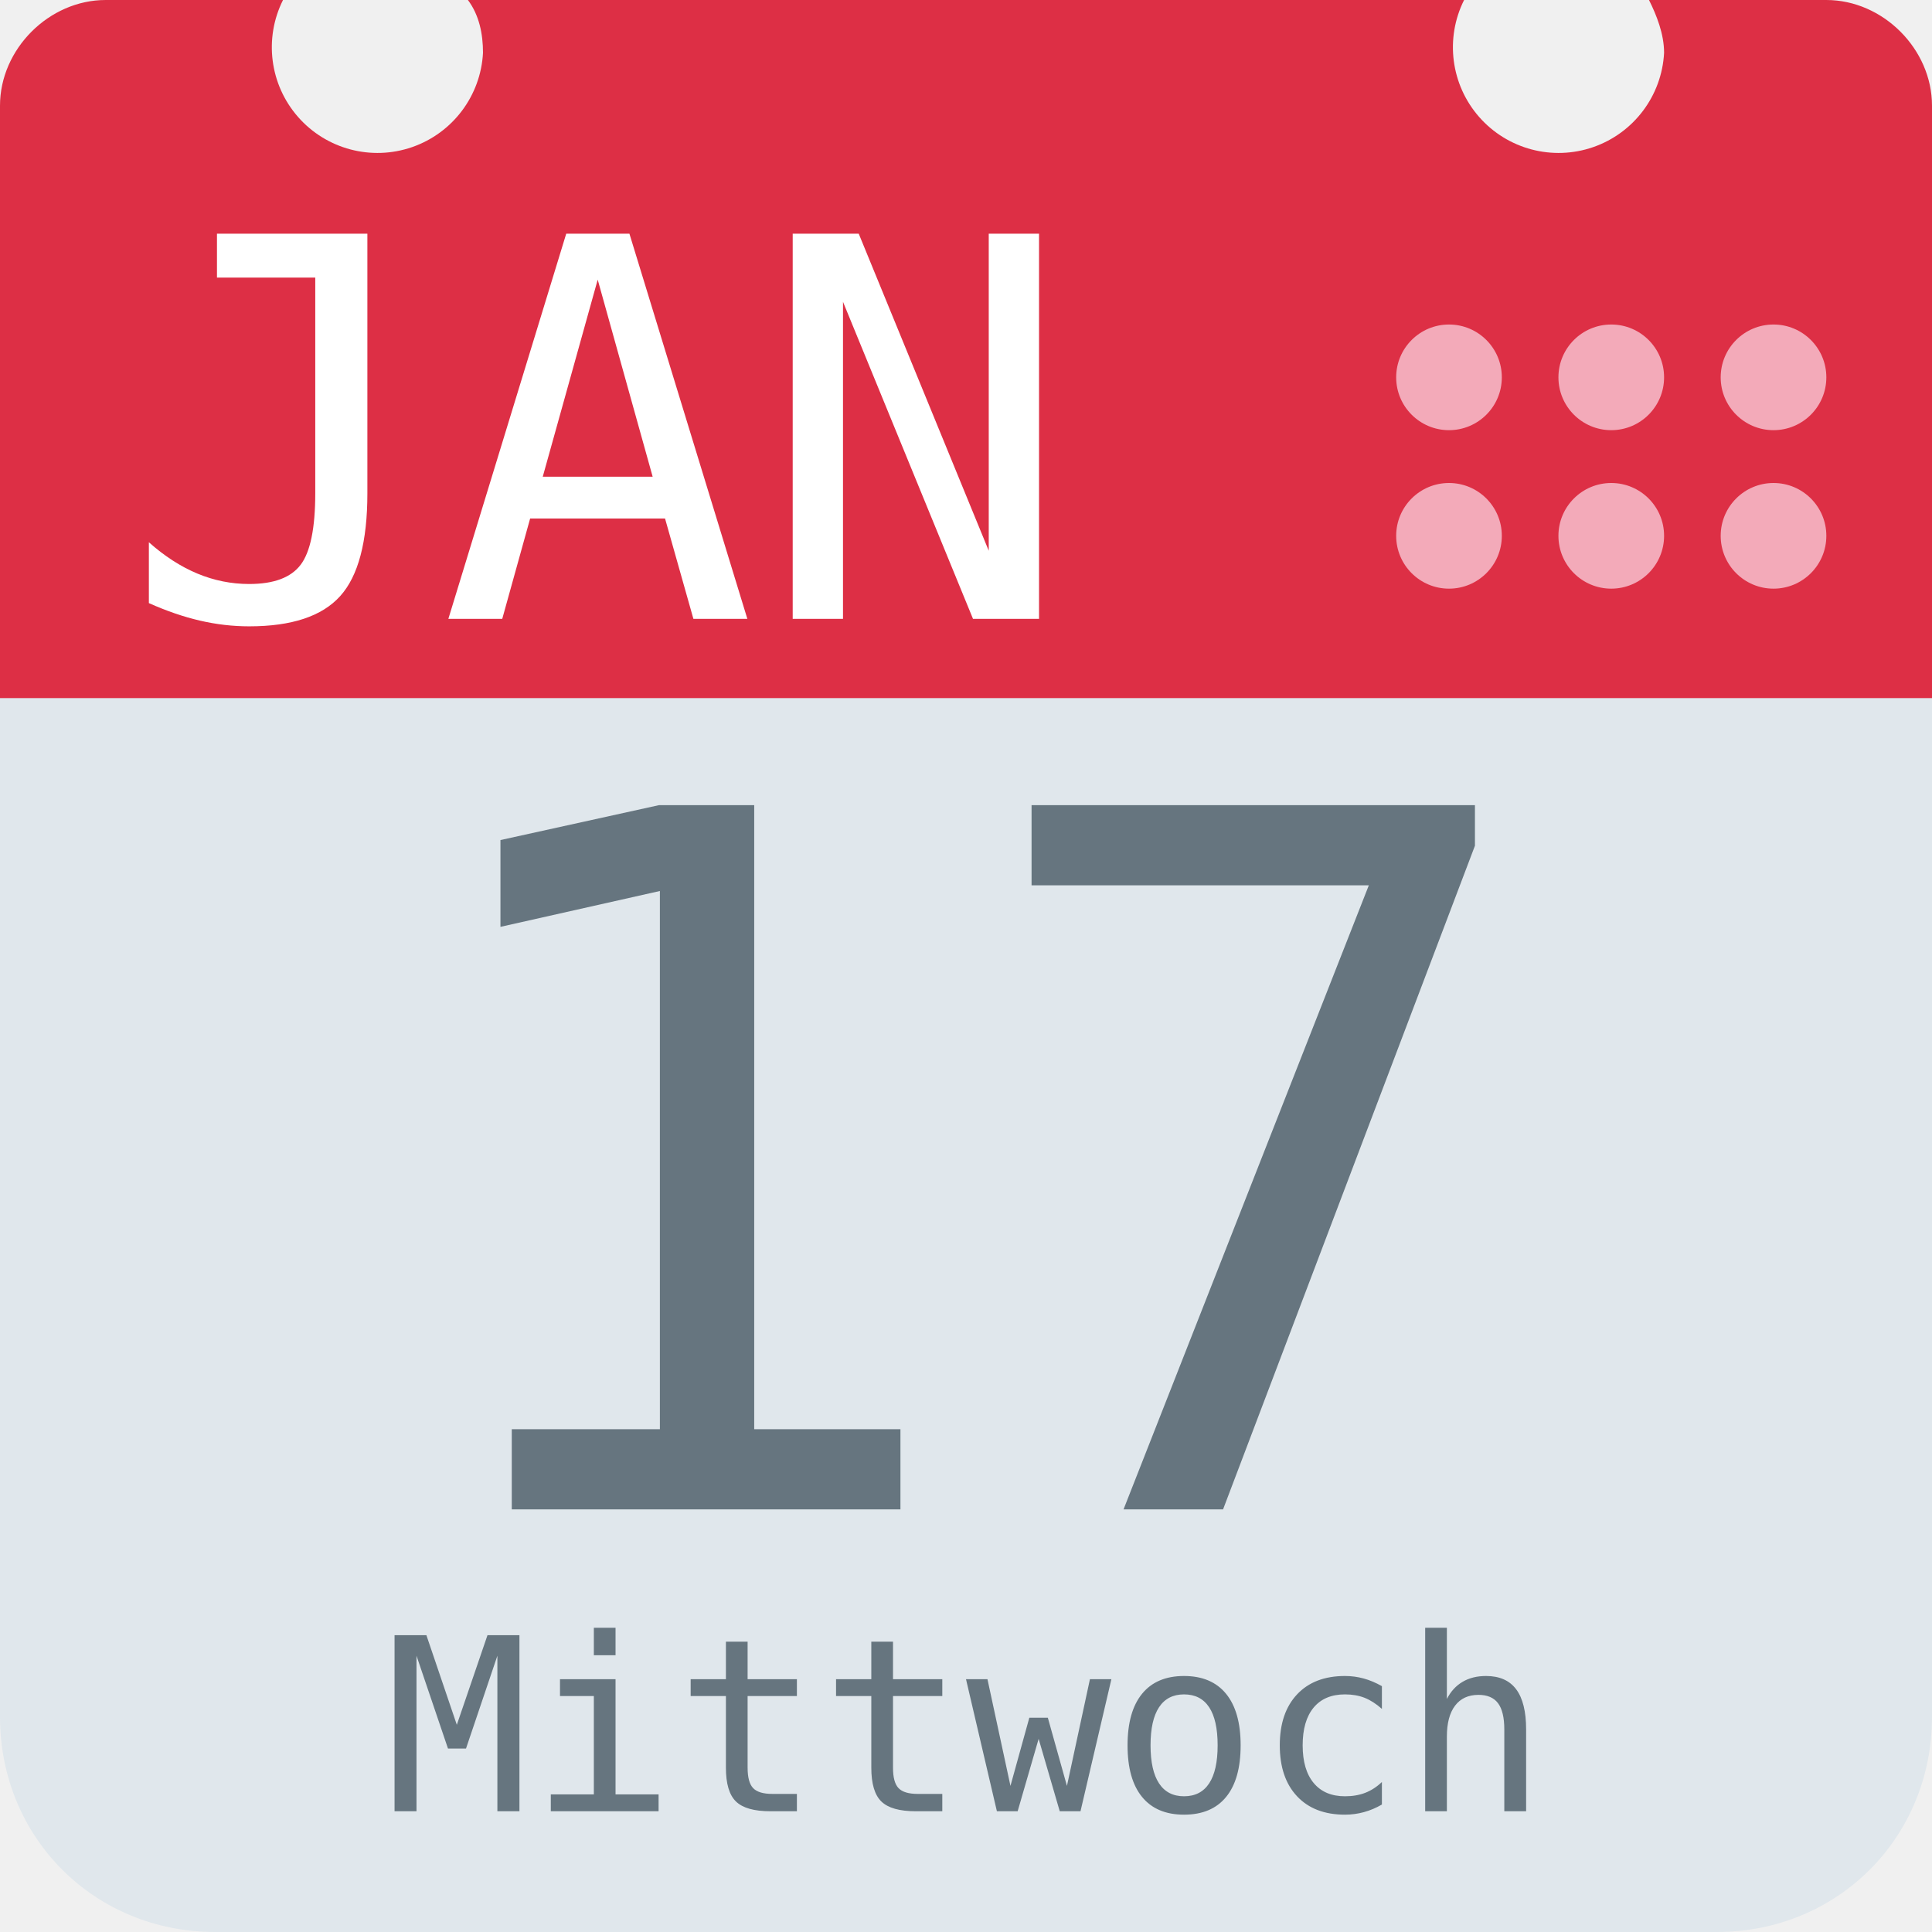
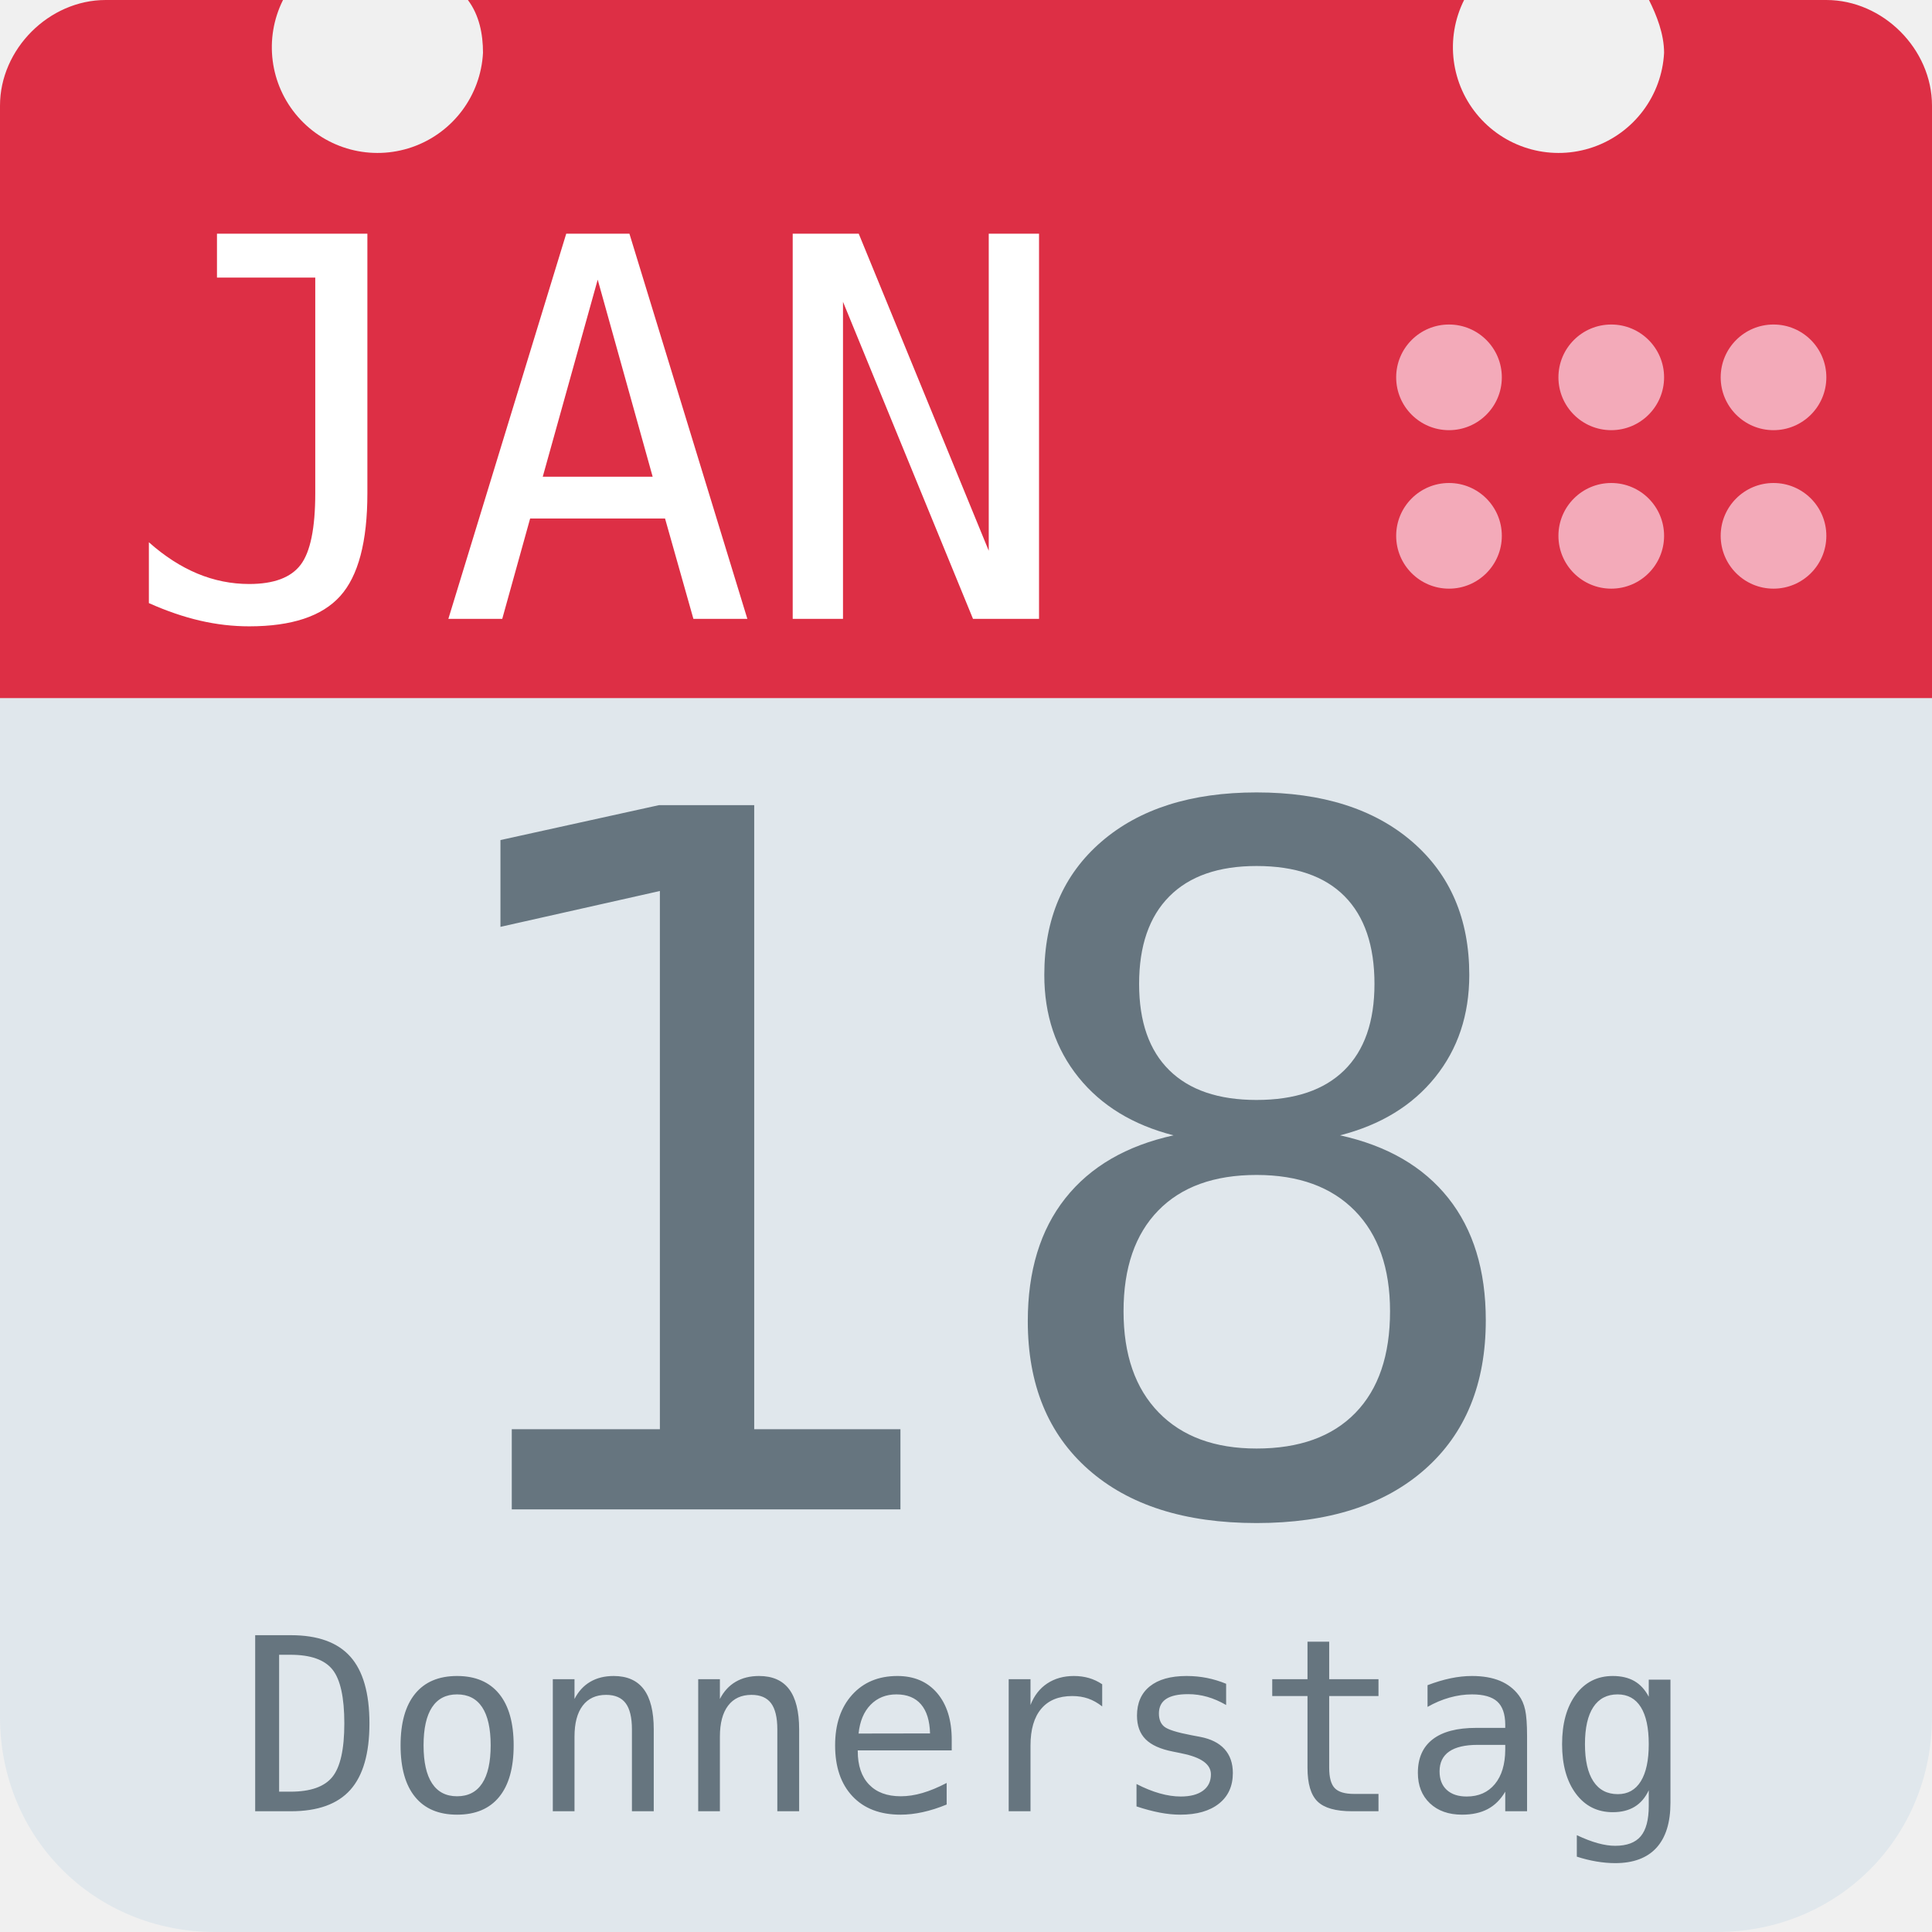
<svg xmlns="http://www.w3.org/2000/svg" aria-label="Calendar" role="img" viewBox="0 0 512 512">
  <path d="M512 455c0 32-25 57-57 57H57c-32 0-57-25-57-57V128c0-31 25-57 57-57h398c32 0 57 26 57 57z" fill="#e0e7ec" />
  <path d="M484 0h-47c2 4 4 9 4 14a28 28 0 1 1-53-14H124c3 4 4 9 4 14A28 28 0 1 1 75 0H28C13 0 0 13 0 28v157h512V28c0-15-13-28-28-28z" fill="#dd2f45" />
  <g fill="#f3aab9">
    <circle cx="470" cy="142" r="14" />
    <circle cx="470" cy="100" r="14" />
    <circle cx="427" cy="142" r="14" />
    <circle cx="427" cy="100" r="14" />
    <circle cx="384" cy="142" r="14" />
    <circle cx="384" cy="100" r="14" />
  </g>
  <text id="month" x="32" y="164" fill="#fff" font-family="monospace" font-size="140px" style="text-anchor: left">JAN</text>
-   <text id="day" x="256" y="400" fill="#66757f" font-family="monospace" font-size="256px" style="text-anchor: middle">17</text>
-   <text id="weekday" x="256" y="480" fill="#66757f" font-family="monospace" font-size="64px" style="text-anchor: middle">Mittwoch</text>
+   <text id="day" x="256" y="400" fill="#66757f" font-family="monospace" font-size="256px" style="text-anchor: middle">18</text>
+   <text id="weekday" x="256" y="480" fill="#66757f" font-family="monospace" font-size="64px" style="text-anchor: middle">Donnerstag</text>
</svg>
